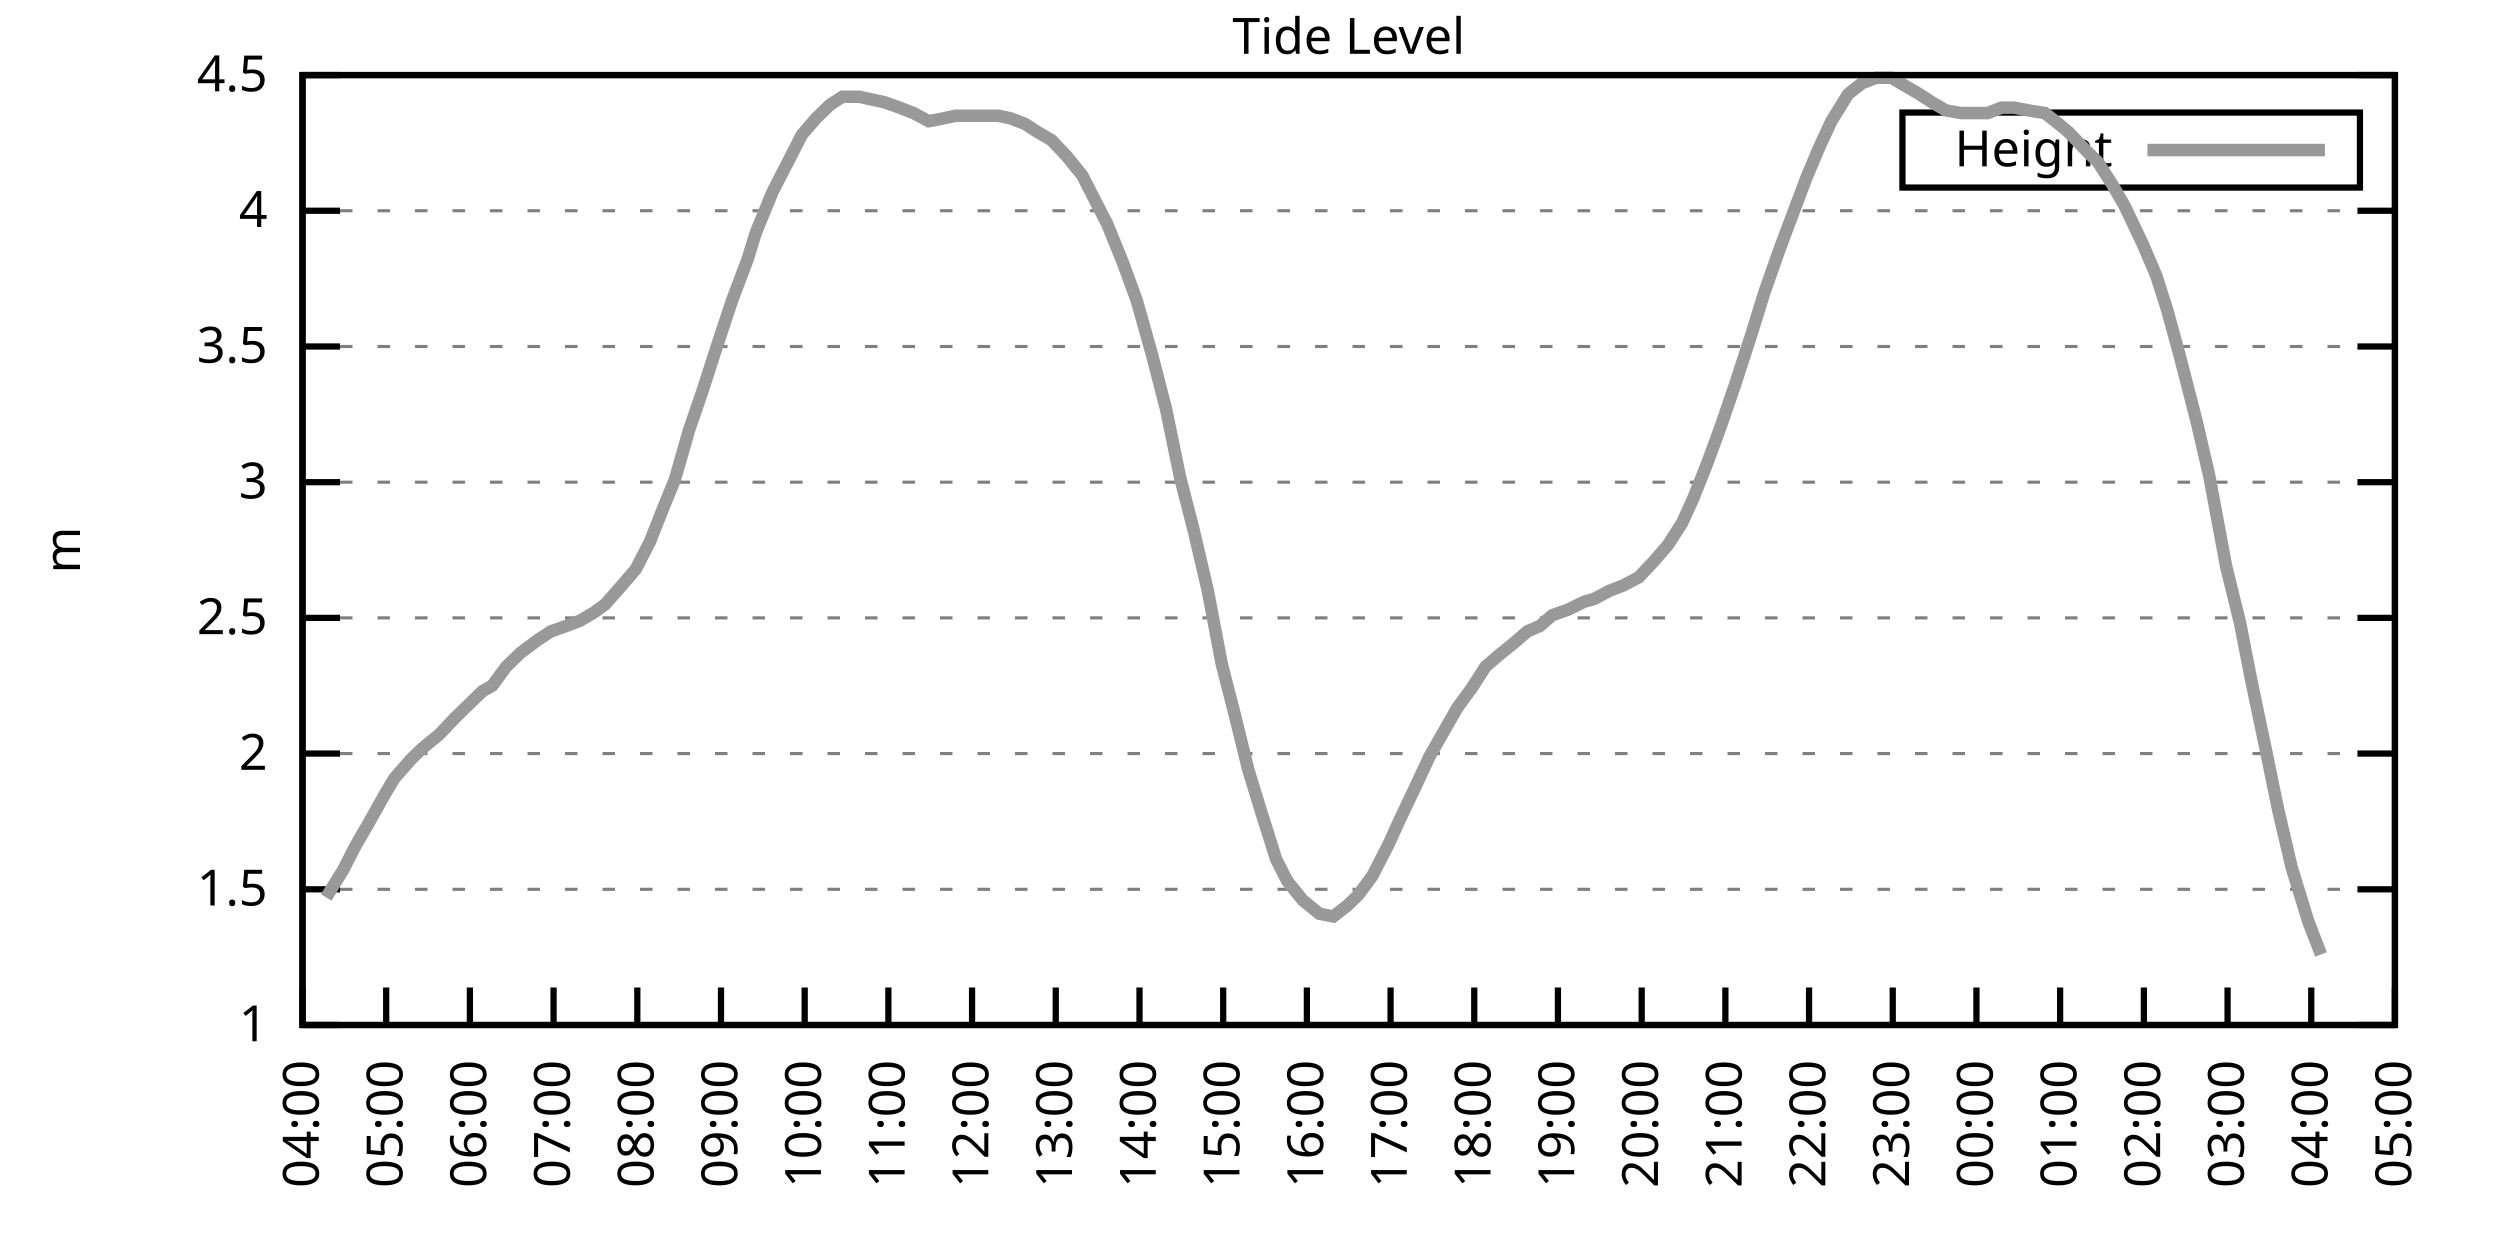
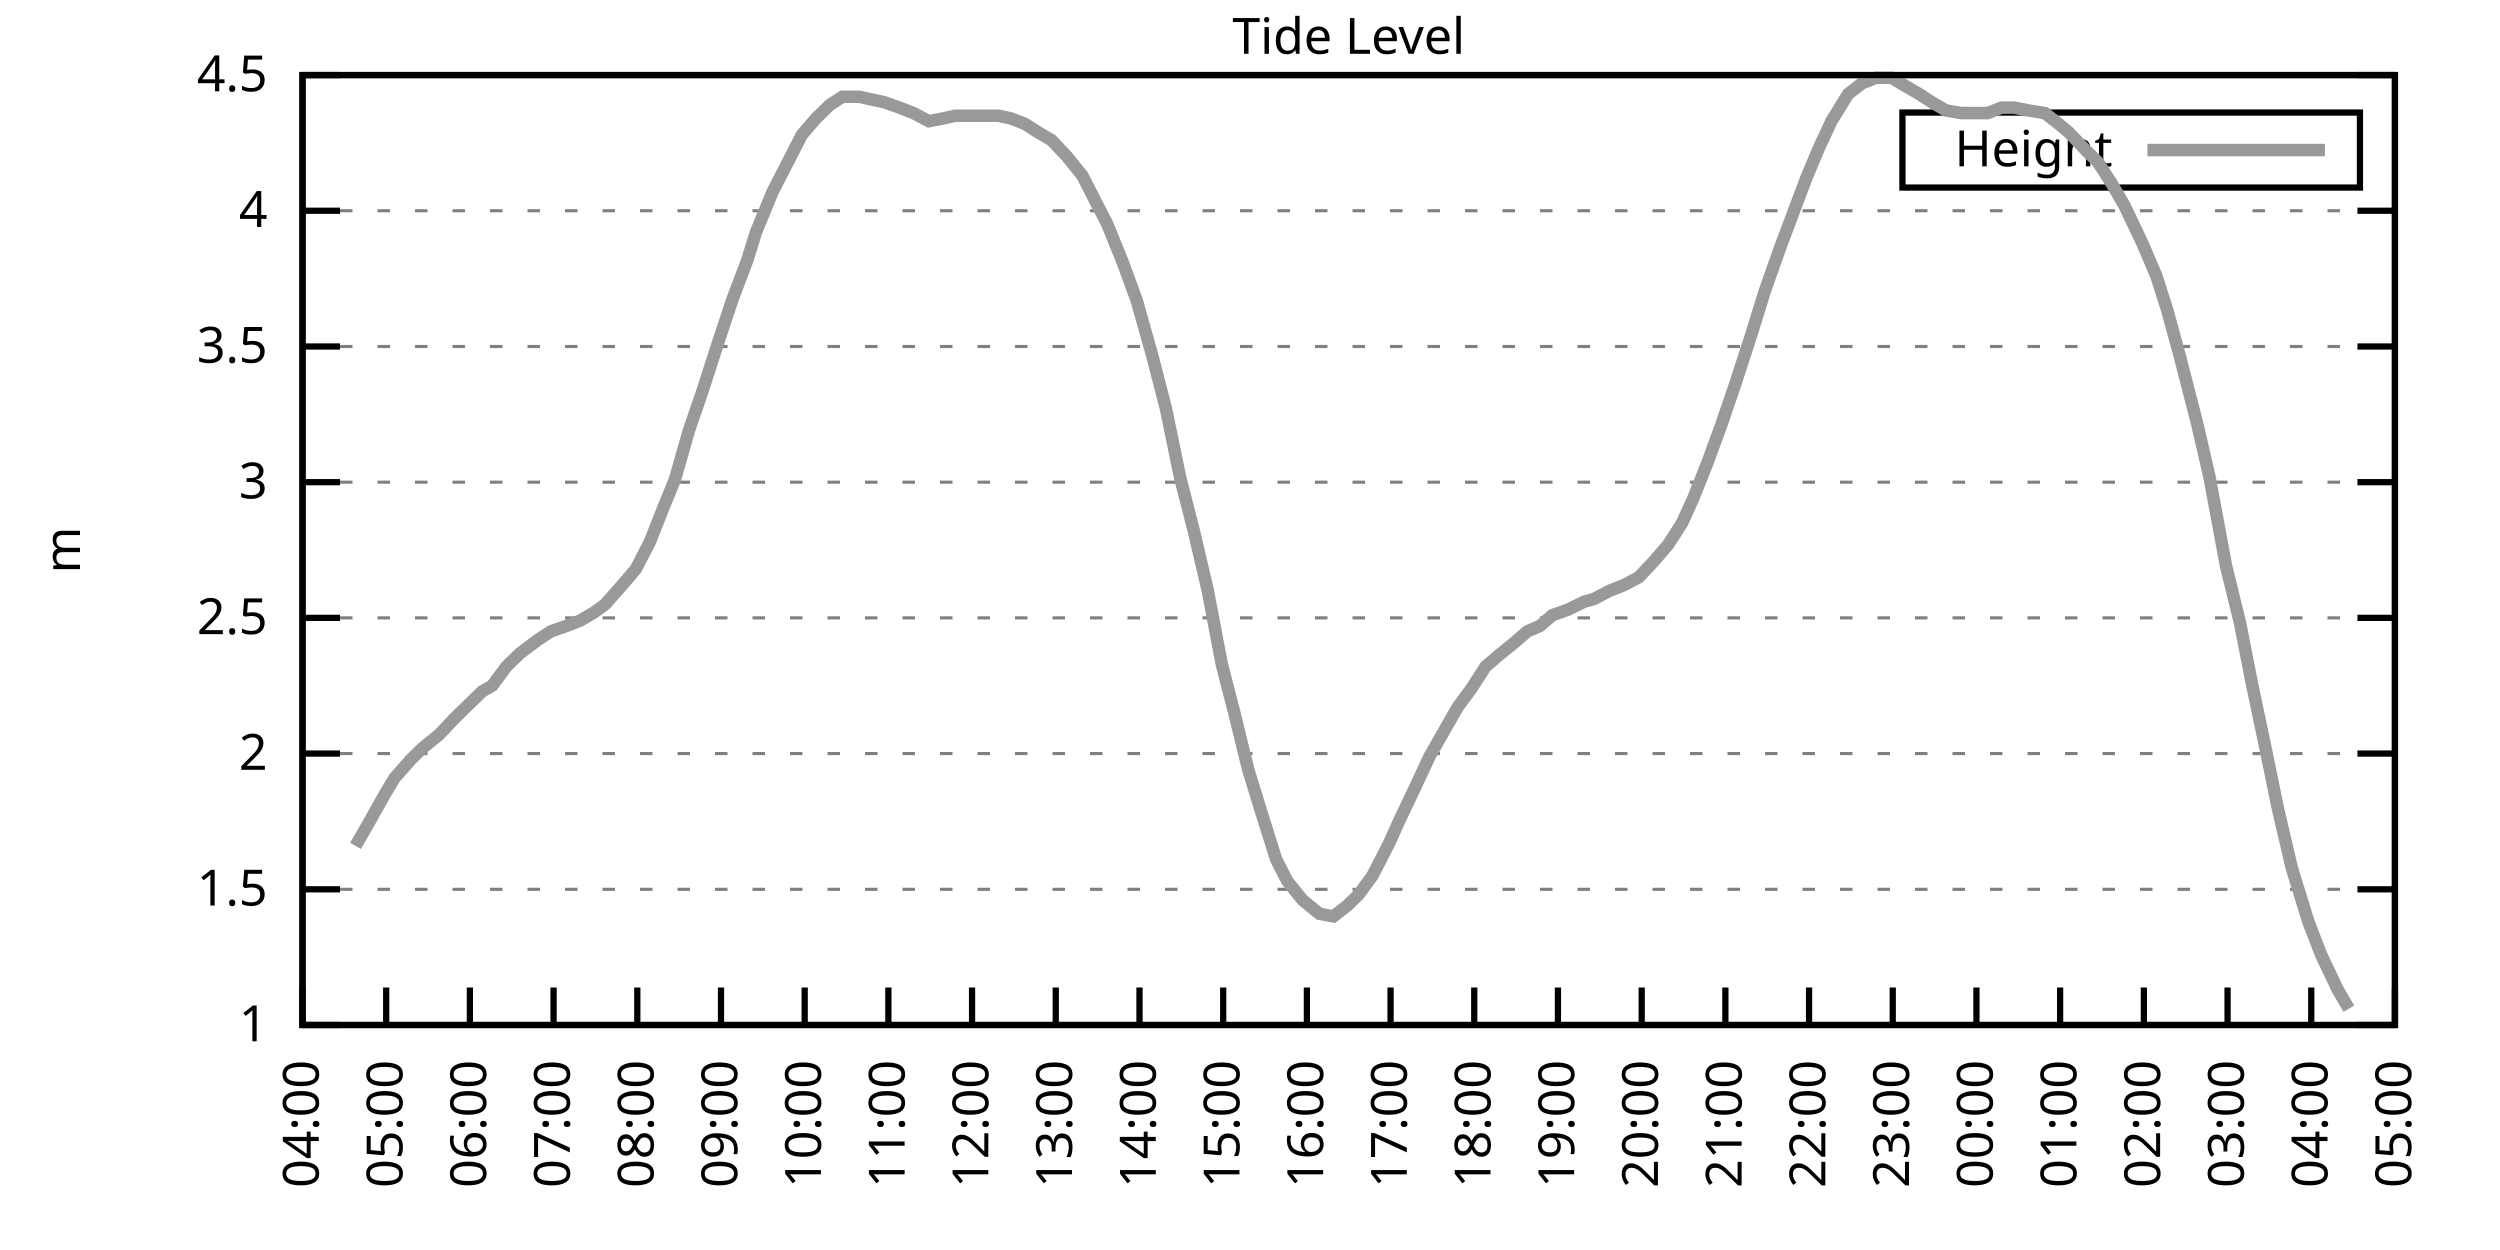
<svg xmlns="http://www.w3.org/2000/svg" xmlns:xlink="http://www.w3.org/1999/xlink" width="400" height="200" viewBox="0 0 400 200">
  <g id="gnuplot_canvas">
    <rect x="0" y="0" width="400" height="200" fill="none" />
    <defs>
      <circle id="gpDot" r="0.5" stroke-width="0.5" stroke="currentColor" />
      <path id="gpPt0" stroke-width="0.333" stroke="currentColor" d="M-1,0 h2 M0,-1 v2" />
      <path id="gpPt1" stroke-width="0.333" stroke="currentColor" d="M-1,-1 L1,1 M1,-1 L-1,1" />
      <path id="gpPt2" stroke-width="0.333" stroke="currentColor" d="M-1,0 L1,0 M0,-1 L0,1 M-1,-1 L1,1 M-1,1 L1,-1" />
      <rect id="gpPt3" stroke-width="0.333" stroke="currentColor" x="-1" y="-1" width="2" height="2" />
      <rect id="gpPt4" stroke-width="0.333" stroke="currentColor" fill="currentColor" x="-1" y="-1" width="2" height="2" />
      <circle id="gpPt5" stroke-width="0.333" stroke="currentColor" cx="0" cy="0" r="1" />
      <use xlink:href="#gpPt5" id="gpPt6" fill="currentColor" stroke="none" />
      <path id="gpPt7" stroke-width="0.333" stroke="currentColor" d="M0,-1.33 L-1.33,0.67 L1.33,0.67 z" />
      <use xlink:href="#gpPt7" id="gpPt8" fill="currentColor" stroke="none" />
      <use xlink:href="#gpPt7" id="gpPt9" stroke="currentColor" transform="rotate(180)" />
      <use xlink:href="#gpPt9" id="gpPt10" fill="currentColor" stroke="none" />
      <use xlink:href="#gpPt3" id="gpPt11" stroke="currentColor" transform="rotate(45)" />
      <use xlink:href="#gpPt11" id="gpPt12" fill="currentColor" stroke="none" />
      <path id="gpPt13" stroke-width="0.333" stroke="currentColor" d="M0,1.330 L1.265,0.411 L0.782,-1.067 L-0.782,-1.076 L-1.265,0.411 z" />
      <use xlink:href="#gpPt13" id="gpPt14" fill="currentColor" stroke="none" />
      <filter id="textbox" filterUnits="objectBoundingBox" x="0" y="0" height="1" width="1">
        <feFlood flood-color="white" flood-opacity="1" result="bgnd" />
        <feComposite in="SourceGraphic" in2="bgnd" operator="atop" />
      </filter>
      <filter id="greybox" filterUnits="objectBoundingBox" x="0" y="0" height="1" width="1">
        <feFlood flood-color="lightgrey" flood-opacity="1" result="grey" />
        <feComposite in="SourceGraphic" in2="grey" operator="atop" />
      </filter>
    </defs>
    <g fill="none" color="white" stroke="currentColor" stroke-width="1.00" stroke-linecap="butt" stroke-linejoin="miter">
</g>
    <g fill="none" color="black" stroke="currentColor" stroke-width="1.00" stroke-linecap="butt" stroke-linejoin="miter">
      <g stroke="none" shape-rendering="crispEdges">
        <polygon fill="rgb(255, 255, 255)" points="48.40,164.00 383.18,164.00 383.18,12.02 48.40,12.02 " />
      </g>
    </g>
    <g fill="none" color="black" stroke="currentColor" stroke-width="1.00" stroke-linecap="butt" stroke-linejoin="miter">
</g>
    <g fill="none" color="black" stroke="black" stroke-width="0.50" stroke-linecap="butt" stroke-linejoin="miter">
</g>
    <g fill="none" color="gray" stroke="currentColor" stroke-width="0.50" stroke-linecap="butt" stroke-linejoin="miter">
      <path stroke="gray" stroke-dasharray="2,4" class="gridline" d="M48.40,164.00 L383.19,164.00  " />
    </g>
    <g fill="none" color="gray" stroke="gray" stroke-width="1.00" stroke-linecap="butt" stroke-linejoin="miter">
</g>
    <g fill="none" color="black" stroke="currentColor" stroke-width="1.00" stroke-linecap="butt" stroke-linejoin="miter">
      <path stroke="black" d="M48.40,164.00 L54.40,164.00 M383.19,164.00 L377.19,164.00  " />
      <g transform="translate(42.80,166.60)" stroke="none" fill="black" font-family="Sans" font-size="8.00" text-anchor="end">
        <text>
          <tspan font-family="Sans"> 1</tspan>
        </text>
      </g>
    </g>
    <g fill="none" color="black" stroke="currentColor" stroke-width="1.00" stroke-linecap="butt" stroke-linejoin="miter">
</g>
    <g fill="none" color="black" stroke="black" stroke-width="0.50" stroke-linecap="butt" stroke-linejoin="miter">
</g>
    <g fill="none" color="gray" stroke="currentColor" stroke-width="0.50" stroke-linecap="butt" stroke-linejoin="miter">
      <path stroke="gray" stroke-dasharray="2,4" class="gridline" d="M48.40,142.29 L383.19,142.29  " />
    </g>
    <g fill="none" color="gray" stroke="gray" stroke-width="1.00" stroke-linecap="butt" stroke-linejoin="miter">
</g>
    <g fill="none" color="black" stroke="currentColor" stroke-width="1.00" stroke-linecap="butt" stroke-linejoin="miter">
      <path stroke="black" d="M48.40,142.29 L54.40,142.29 M383.19,142.29 L377.19,142.29  " />
      <g transform="translate(42.80,144.89)" stroke="none" fill="black" font-family="Sans" font-size="8.00" text-anchor="end">
        <text>
          <tspan font-family="Sans"> 1.5</tspan>
        </text>
      </g>
    </g>
    <g fill="none" color="black" stroke="currentColor" stroke-width="1.00" stroke-linecap="butt" stroke-linejoin="miter">
</g>
    <g fill="none" color="black" stroke="black" stroke-width="0.50" stroke-linecap="butt" stroke-linejoin="miter">
</g>
    <g fill="none" color="gray" stroke="currentColor" stroke-width="0.50" stroke-linecap="butt" stroke-linejoin="miter">
      <path stroke="gray" stroke-dasharray="2,4" class="gridline" d="M48.40,120.57 L383.19,120.57  " />
    </g>
    <g fill="none" color="gray" stroke="gray" stroke-width="1.00" stroke-linecap="butt" stroke-linejoin="miter">
</g>
    <g fill="none" color="black" stroke="currentColor" stroke-width="1.00" stroke-linecap="butt" stroke-linejoin="miter">
      <path stroke="black" d="M48.40,120.57 L54.40,120.57 M383.19,120.57 L377.19,120.57  " />
      <g transform="translate(42.80,123.17)" stroke="none" fill="black" font-family="Sans" font-size="8.00" text-anchor="end">
        <text>
          <tspan font-family="Sans"> 2</tspan>
        </text>
      </g>
    </g>
    <g fill="none" color="black" stroke="currentColor" stroke-width="1.00" stroke-linecap="butt" stroke-linejoin="miter">
</g>
    <g fill="none" color="black" stroke="black" stroke-width="0.50" stroke-linecap="butt" stroke-linejoin="miter">
</g>
    <g fill="none" color="gray" stroke="currentColor" stroke-width="0.50" stroke-linecap="butt" stroke-linejoin="miter">
      <path stroke="gray" stroke-dasharray="2,4" class="gridline" d="M48.40,98.86 L383.19,98.86  " />
    </g>
    <g fill="none" color="gray" stroke="gray" stroke-width="1.00" stroke-linecap="butt" stroke-linejoin="miter">
</g>
    <g fill="none" color="black" stroke="currentColor" stroke-width="1.00" stroke-linecap="butt" stroke-linejoin="miter">
      <path stroke="black" d="M48.40,98.86 L54.40,98.86 M383.19,98.86 L377.19,98.86  " />
      <g transform="translate(42.80,101.46)" stroke="none" fill="black" font-family="Sans" font-size="8.00" text-anchor="end">
        <text>
          <tspan font-family="Sans"> 2.5</tspan>
        </text>
      </g>
    </g>
    <g fill="none" color="black" stroke="currentColor" stroke-width="1.00" stroke-linecap="butt" stroke-linejoin="miter">
</g>
    <g fill="none" color="black" stroke="black" stroke-width="0.50" stroke-linecap="butt" stroke-linejoin="miter">
</g>
    <g fill="none" color="gray" stroke="currentColor" stroke-width="0.50" stroke-linecap="butt" stroke-linejoin="miter">
      <path stroke="gray" stroke-dasharray="2,4" class="gridline" d="M48.40,77.15 L383.19,77.15  " />
    </g>
    <g fill="none" color="gray" stroke="gray" stroke-width="1.00" stroke-linecap="butt" stroke-linejoin="miter">
</g>
    <g fill="none" color="black" stroke="currentColor" stroke-width="1.00" stroke-linecap="butt" stroke-linejoin="miter">
      <path stroke="black" d="M48.40,77.15 L54.40,77.15 M383.19,77.15 L377.19,77.15  " />
      <g transform="translate(42.80,79.75)" stroke="none" fill="black" font-family="Sans" font-size="8.00" text-anchor="end">
        <text>
          <tspan font-family="Sans"> 3</tspan>
        </text>
      </g>
    </g>
    <g fill="none" color="black" stroke="currentColor" stroke-width="1.00" stroke-linecap="butt" stroke-linejoin="miter">
</g>
    <g fill="none" color="black" stroke="black" stroke-width="0.50" stroke-linecap="butt" stroke-linejoin="miter">
</g>
    <g fill="none" color="gray" stroke="currentColor" stroke-width="0.50" stroke-linecap="butt" stroke-linejoin="miter">
      <path stroke="gray" stroke-dasharray="2,4" class="gridline" d="M48.40,55.44 L383.19,55.44  " />
    </g>
    <g fill="none" color="gray" stroke="gray" stroke-width="1.00" stroke-linecap="butt" stroke-linejoin="miter">
</g>
    <g fill="none" color="black" stroke="currentColor" stroke-width="1.00" stroke-linecap="butt" stroke-linejoin="miter">
      <path stroke="black" d="M48.40,55.44 L54.40,55.44 M383.19,55.44 L377.19,55.44  " />
      <g transform="translate(42.80,58.04)" stroke="none" fill="black" font-family="Sans" font-size="8.00" text-anchor="end">
        <text>
          <tspan font-family="Sans"> 3.5</tspan>
        </text>
      </g>
    </g>
    <g fill="none" color="black" stroke="currentColor" stroke-width="1.00" stroke-linecap="butt" stroke-linejoin="miter">
</g>
    <g fill="none" color="black" stroke="black" stroke-width="0.50" stroke-linecap="butt" stroke-linejoin="miter">
</g>
    <g fill="none" color="gray" stroke="currentColor" stroke-width="0.50" stroke-linecap="butt" stroke-linejoin="miter">
      <path stroke="gray" stroke-dasharray="2,4" class="gridline" d="M48.40,33.72 L383.19,33.72  " />
    </g>
    <g fill="none" color="gray" stroke="gray" stroke-width="1.00" stroke-linecap="butt" stroke-linejoin="miter">
</g>
    <g fill="none" color="black" stroke="currentColor" stroke-width="1.00" stroke-linecap="butt" stroke-linejoin="miter">
      <path stroke="black" d="M48.40,33.72 L54.40,33.72 M383.19,33.72 L377.19,33.72  " />
      <g transform="translate(42.80,36.32)" stroke="none" fill="black" font-family="Sans" font-size="8.00" text-anchor="end">
        <text>
          <tspan font-family="Sans"> 4</tspan>
        </text>
      </g>
    </g>
    <g fill="none" color="black" stroke="currentColor" stroke-width="1.00" stroke-linecap="butt" stroke-linejoin="miter">
</g>
    <g fill="none" color="black" stroke="black" stroke-width="0.50" stroke-linecap="butt" stroke-linejoin="miter">
</g>
    <g fill="none" color="gray" stroke="currentColor" stroke-width="0.50" stroke-linecap="butt" stroke-linejoin="miter">
      <path stroke="gray" stroke-dasharray="2,4" class="gridline" d="M48.40,12.01 L383.19,12.01  " />
    </g>
    <g fill="none" color="gray" stroke="gray" stroke-width="1.00" stroke-linecap="butt" stroke-linejoin="miter">
</g>
    <g fill="none" color="black" stroke="currentColor" stroke-width="1.00" stroke-linecap="butt" stroke-linejoin="miter">
      <path stroke="black" d="M48.40,12.01 L54.40,12.01 M383.19,12.01 L377.19,12.01  " />
      <g transform="translate(42.80,14.61)" stroke="none" fill="black" font-family="Sans" font-size="8.00" text-anchor="end">
        <text>
          <tspan font-family="Sans"> 4.5</tspan>
        </text>
      </g>
    </g>
    <g fill="none" color="black" stroke="currentColor" stroke-width="1.00" stroke-linecap="butt" stroke-linejoin="miter">
      <path stroke="black" d="M48.40,164.00 L48.40,158.00  " />
      <g transform="translate(51.00,169.60) rotate(270.00)" stroke="none" fill="black" font-family="Sans" font-size="8.00" text-anchor="end">
        <text>
          <tspan font-family="Sans">04:00</tspan>
        </text>
      </g>
    </g>
    <g fill="none" color="black" stroke="currentColor" stroke-width="1.00" stroke-linecap="butt" stroke-linejoin="miter">
      <path stroke="black" d="M61.79,164.00 L61.79,158.00  " />
      <g transform="translate(64.39,169.60) rotate(270.00)" stroke="none" fill="black" font-family="Sans" font-size="8.00" text-anchor="end">
        <text>
          <tspan font-family="Sans">05:00</tspan>
        </text>
      </g>
    </g>
    <g fill="none" color="black" stroke="currentColor" stroke-width="1.00" stroke-linecap="butt" stroke-linejoin="miter">
      <path stroke="black" d="M75.18,164.00 L75.18,158.00  " />
      <g transform="translate(77.78,169.60) rotate(270.00)" stroke="none" fill="black" font-family="Sans" font-size="8.00" text-anchor="end">
        <text>
          <tspan font-family="Sans">06:00</tspan>
        </text>
      </g>
    </g>
    <g fill="none" color="black" stroke="currentColor" stroke-width="1.00" stroke-linecap="butt" stroke-linejoin="miter">
      <path stroke="black" d="M88.57,164.00 L88.57,158.00  " />
      <g transform="translate(91.17,169.60) rotate(270.00)" stroke="none" fill="black" font-family="Sans" font-size="8.00" text-anchor="end">
        <text>
          <tspan font-family="Sans">07:00</tspan>
        </text>
      </g>
    </g>
    <g fill="none" color="black" stroke="currentColor" stroke-width="1.00" stroke-linecap="butt" stroke-linejoin="miter">
      <path stroke="black" d="M101.97,164.00 L101.97,158.00  " />
      <g transform="translate(104.57,169.60) rotate(270.00)" stroke="none" fill="black" font-family="Sans" font-size="8.00" text-anchor="end">
        <text>
          <tspan font-family="Sans">08:00</tspan>
        </text>
      </g>
    </g>
    <g fill="none" color="black" stroke="currentColor" stroke-width="1.00" stroke-linecap="butt" stroke-linejoin="miter">
      <path stroke="black" d="M115.36,164.00 L115.36,158.00  " />
      <g transform="translate(117.96,169.60) rotate(270.00)" stroke="none" fill="black" font-family="Sans" font-size="8.00" text-anchor="end">
        <text>
          <tspan font-family="Sans">09:00</tspan>
        </text>
      </g>
    </g>
    <g fill="none" color="black" stroke="currentColor" stroke-width="1.00" stroke-linecap="butt" stroke-linejoin="miter">
      <path stroke="black" d="M128.75,164.00 L128.75,158.00  " />
      <g transform="translate(131.35,169.60) rotate(270.00)" stroke="none" fill="black" font-family="Sans" font-size="8.00" text-anchor="end">
        <text>
          <tspan font-family="Sans">10:00</tspan>
        </text>
      </g>
    </g>
    <g fill="none" color="black" stroke="currentColor" stroke-width="1.00" stroke-linecap="butt" stroke-linejoin="miter">
      <path stroke="black" d="M142.14,164.00 L142.14,158.00  " />
      <g transform="translate(144.74,169.60) rotate(270.00)" stroke="none" fill="black" font-family="Sans" font-size="8.00" text-anchor="end">
        <text>
          <tspan font-family="Sans">11:00</tspan>
        </text>
      </g>
    </g>
    <g fill="none" color="black" stroke="currentColor" stroke-width="1.00" stroke-linecap="butt" stroke-linejoin="miter">
      <path stroke="black" d="M155.53,164.00 L155.53,158.00  " />
      <g transform="translate(158.13,169.60) rotate(270.00)" stroke="none" fill="black" font-family="Sans" font-size="8.00" text-anchor="end">
        <text>
          <tspan font-family="Sans">12:00</tspan>
        </text>
      </g>
    </g>
    <g fill="none" color="black" stroke="currentColor" stroke-width="1.00" stroke-linecap="butt" stroke-linejoin="miter">
      <path stroke="black" d="M168.92,164.00 L168.92,158.00  " />
      <g transform="translate(171.52,169.60) rotate(270.00)" stroke="none" fill="black" font-family="Sans" font-size="8.00" text-anchor="end">
        <text>
          <tspan font-family="Sans">13:00</tspan>
        </text>
      </g>
    </g>
    <g fill="none" color="black" stroke="currentColor" stroke-width="1.00" stroke-linecap="butt" stroke-linejoin="miter">
      <path stroke="black" d="M182.32,164.00 L182.32,158.00  " />
      <g transform="translate(184.92,169.60) rotate(270.00)" stroke="none" fill="black" font-family="Sans" font-size="8.00" text-anchor="end">
        <text>
          <tspan font-family="Sans">14:00</tspan>
        </text>
      </g>
    </g>
    <g fill="none" color="black" stroke="currentColor" stroke-width="1.00" stroke-linecap="butt" stroke-linejoin="miter">
      <path stroke="black" d="M195.71,164.00 L195.71,158.00  " />
      <g transform="translate(198.31,169.60) rotate(270.00)" stroke="none" fill="black" font-family="Sans" font-size="8.00" text-anchor="end">
        <text>
          <tspan font-family="Sans">15:00</tspan>
        </text>
      </g>
    </g>
    <g fill="none" color="black" stroke="currentColor" stroke-width="1.00" stroke-linecap="butt" stroke-linejoin="miter">
      <path stroke="black" d="M209.10,164.00 L209.10,158.00  " />
      <g transform="translate(211.70,169.60) rotate(270.00)" stroke="none" fill="black" font-family="Sans" font-size="8.00" text-anchor="end">
        <text>
          <tspan font-family="Sans">16:00</tspan>
        </text>
      </g>
    </g>
    <g fill="none" color="black" stroke="currentColor" stroke-width="1.00" stroke-linecap="butt" stroke-linejoin="miter">
      <path stroke="black" d="M222.49,164.00 L222.49,158.00  " />
      <g transform="translate(225.09,169.60) rotate(270.00)" stroke="none" fill="black" font-family="Sans" font-size="8.00" text-anchor="end">
        <text>
          <tspan font-family="Sans">17:00</tspan>
        </text>
      </g>
    </g>
    <g fill="none" color="black" stroke="currentColor" stroke-width="1.00" stroke-linecap="butt" stroke-linejoin="miter">
      <path stroke="black" d="M235.88,164.00 L235.88,158.00  " />
      <g transform="translate(238.48,169.60) rotate(270.00)" stroke="none" fill="black" font-family="Sans" font-size="8.00" text-anchor="end">
        <text>
          <tspan font-family="Sans">18:00</tspan>
        </text>
      </g>
    </g>
    <g fill="none" color="black" stroke="currentColor" stroke-width="1.00" stroke-linecap="butt" stroke-linejoin="miter">
      <path stroke="black" d="M249.27,164.00 L249.27,158.00  " />
      <g transform="translate(251.87,169.60) rotate(270.00)" stroke="none" fill="black" font-family="Sans" font-size="8.00" text-anchor="end">
        <text>
          <tspan font-family="Sans">19:00</tspan>
        </text>
      </g>
    </g>
    <g fill="none" color="black" stroke="currentColor" stroke-width="1.00" stroke-linecap="butt" stroke-linejoin="miter">
      <path stroke="black" d="M262.67,164.00 L262.67,158.00  " />
      <g transform="translate(265.27,169.60) rotate(270.00)" stroke="none" fill="black" font-family="Sans" font-size="8.00" text-anchor="end">
        <text>
          <tspan font-family="Sans">20:00</tspan>
        </text>
      </g>
    </g>
    <g fill="none" color="black" stroke="currentColor" stroke-width="1.00" stroke-linecap="butt" stroke-linejoin="miter">
      <path stroke="black" d="M276.06,164.00 L276.06,158.00  " />
      <g transform="translate(278.66,169.60) rotate(270.00)" stroke="none" fill="black" font-family="Sans" font-size="8.00" text-anchor="end">
        <text>
          <tspan font-family="Sans">21:00</tspan>
        </text>
      </g>
    </g>
    <g fill="none" color="black" stroke="currentColor" stroke-width="1.00" stroke-linecap="butt" stroke-linejoin="miter">
      <path stroke="black" d="M289.45,164.00 L289.45,158.00  " />
      <g transform="translate(292.05,169.60) rotate(270.00)" stroke="none" fill="black" font-family="Sans" font-size="8.00" text-anchor="end">
        <text>
          <tspan font-family="Sans">22:00</tspan>
        </text>
      </g>
    </g>
    <g fill="none" color="black" stroke="currentColor" stroke-width="1.00" stroke-linecap="butt" stroke-linejoin="miter">
      <path stroke="black" d="M302.84,164.00 L302.84,158.00  " />
      <g transform="translate(305.44,169.60) rotate(270.00)" stroke="none" fill="black" font-family="Sans" font-size="8.00" text-anchor="end">
        <text>
          <tspan font-family="Sans">23:00</tspan>
        </text>
      </g>
    </g>
    <g fill="none" color="black" stroke="currentColor" stroke-width="1.00" stroke-linecap="butt" stroke-linejoin="miter">
      <path stroke="black" d="M316.23,164.00 L316.23,158.00  " />
      <g transform="translate(318.83,169.60) rotate(270.00)" stroke="none" fill="black" font-family="Sans" font-size="8.00" text-anchor="end">
        <text>
          <tspan font-family="Sans">00:00</tspan>
        </text>
      </g>
    </g>
    <g fill="none" color="black" stroke="currentColor" stroke-width="1.00" stroke-linecap="butt" stroke-linejoin="miter">
      <path stroke="black" d="M329.62,164.00 L329.62,158.00  " />
      <g transform="translate(332.22,169.60) rotate(270.00)" stroke="none" fill="black" font-family="Sans" font-size="8.00" text-anchor="end">
        <text>
          <tspan font-family="Sans">01:00</tspan>
        </text>
      </g>
    </g>
    <g fill="none" color="black" stroke="currentColor" stroke-width="1.00" stroke-linecap="butt" stroke-linejoin="miter">
      <path stroke="black" d="M343.02,164.00 L343.02,158.00  " />
      <g transform="translate(345.62,169.60) rotate(270.00)" stroke="none" fill="black" font-family="Sans" font-size="8.00" text-anchor="end">
        <text>
          <tspan font-family="Sans">02:00</tspan>
        </text>
      </g>
    </g>
    <g fill="none" color="black" stroke="currentColor" stroke-width="1.00" stroke-linecap="butt" stroke-linejoin="miter">
      <path stroke="black" d="M356.41,164.00 L356.41,158.00  " />
      <g transform="translate(359.01,169.60) rotate(270.00)" stroke="none" fill="black" font-family="Sans" font-size="8.00" text-anchor="end">
        <text>
          <tspan font-family="Sans">03:00</tspan>
        </text>
      </g>
    </g>
    <g fill="none" color="black" stroke="currentColor" stroke-width="1.00" stroke-linecap="butt" stroke-linejoin="miter">
      <path stroke="black" d="M369.80,164.00 L369.80,158.00  " />
      <g transform="translate(372.40,169.60) rotate(270.00)" stroke="none" fill="black" font-family="Sans" font-size="8.00" text-anchor="end">
        <text>
          <tspan font-family="Sans">04:00</tspan>
        </text>
      </g>
    </g>
    <g fill="none" color="black" stroke="currentColor" stroke-width="1.00" stroke-linecap="butt" stroke-linejoin="miter">
      <path stroke="black" d="M383.19,164.00 L383.19,158.00  " />
      <g transform="translate(385.79,169.60) rotate(270.00)" stroke="none" fill="black" font-family="Sans" font-size="8.00" text-anchor="end">
        <text>
          <tspan font-family="Sans">05:00</tspan>
        </text>
      </g>
    </g>
    <g fill="none" color="black" stroke="currentColor" stroke-width="1.00" stroke-linecap="butt" stroke-linejoin="miter">
</g>
    <g fill="none" color="black" stroke="currentColor" stroke-width="1.00" stroke-linecap="butt" stroke-linejoin="miter">
      <path stroke="black" d="M48.40,12.01 L48.40,164.00 L383.19,164.00 L383.19,12.01 L48.40,12.01 Z  " />
    </g>
    <g fill="none" color="black" stroke="currentColor" stroke-width="1.00" stroke-linecap="butt" stroke-linejoin="miter">
</g>
    <g fill="none" color="black" stroke="currentColor" stroke-width="1.00" stroke-linecap="butt" stroke-linejoin="miter">
      <path stroke="black" d="M304.39,30.01 L304.39,18.01 L377.59,18.01 L377.59,30.01 L304.39,30.01 Z  " />
    </g>
    <g id="Tide_level_plot_1">
      <g fill="none" color="white" stroke="black" stroke-width="2.00" stroke-linecap="butt" stroke-linejoin="miter">
</g>
      <g fill="none" color="black" stroke="currentColor" stroke-width="2.00" stroke-linecap="butt" stroke-linejoin="miter">
        <g transform="translate(337.99,26.61)" stroke="none" fill="black" font-family="Sans" font-size="8.00" text-anchor="end">
          <text>
            <tspan font-family="Sans">Height</tspan>
          </text>
        </g>
      </g>
      <g fill="none" color="black" stroke="currentColor" stroke-width="2.00" stroke-linecap="butt" stroke-linejoin="miter">
-         <path stroke="rgb(153, 153, 153)" d="M343.59,24.01 L371.99,24.01 M52.19,143.59 L54.87,139.25 L56.88,135.34 L58.89,131.86 L61.57,127.09 L63.13,124.48   L65.81,121.44 L67.59,119.71 L70.27,117.53 L72.73,114.93 L74.51,113.19 L77.19,110.59 L78.75,109.72 L80.99,106.68   L83.22,104.51 L86.12,102.34 L88.13,101.03 L90.58,100.16 L92.82,99.30 L95.05,97.99 L96.83,96.69 L99.51,93.65   L101.74,91.04 L103.98,86.70 L106.21,81.06 L107.99,76.71 L110.22,68.90 L112.46,62.38 L114.69,55.44 L117.14,48.05   L119.60,41.54 L120.94,37.20 L123.62,30.68 L125.85,26.34 L128.30,21.56 L130.54,18.96 L132.77,16.79 L134.78,15.48   L137.45,15.48 L139.46,15.92 L141.47,16.35 L143.93,17.22 L146.16,18.09 L148.61,19.39 L150.85,18.96 L152.85,18.52   L155.09,18.52 L157.10,18.52 L159.77,18.52 L161.78,18.96 L164.01,19.83 L166.02,21.13 L168.25,22.43 L170.71,25.04   L173.17,28.08 L175.17,31.99 L177.18,35.89 L179.64,41.97 L181.87,48.05 L184.32,56.74 L186.56,65.42 L188.79,76.28   L191.02,84.97 L193.25,94.52 L195.48,106.24 L197.49,114.06 L199.73,123.18 L201.73,129.69 L204.19,137.51 L205.97,140.98   L208.43,144.02 L211.11,146.20 L213.34,146.63 L215.57,144.89 L217.36,143.16 L219.59,140.12 L222.27,134.90 L223.83,131.43   L226.51,125.79 L228.74,121.01 L230.97,117.10 L233.20,113.19 L235.44,110.15 L237.67,106.68 L239.68,104.94 L242.36,102.77   L244.36,101.03 L246.37,100.16 L248.38,98.43 L250.84,97.56 L253.51,96.26 L255.08,95.82 L257.53,94.52 L259.76,93.65   L262.22,92.35 L264.67,89.74 L266.91,87.14 L269.14,83.66 L270.92,79.75 L273.16,74.11 L275.39,68.03 L277.62,61.52   L280.30,53.26 L282.31,46.75 L284.76,39.80 L286.55,35.03 L289.00,28.51 L291.01,23.73 L293.02,19.39 L295.70,15.05   L297.93,13.31 L300.16,12.44 L302.62,12.44 L304.85,13.75 L307.08,15.05 L309.09,16.35 L311.32,17.66 L313.78,18.09   L315.34,18.09 L318.02,18.09 L320.25,17.22 L322.26,17.22 L324.49,17.66 L327.17,18.09 L329.40,19.83 L330.96,21.13   L333.86,24.17 L335.65,25.91 L337.88,29.38 L339.89,32.85 L342.79,38.93 L345.02,44.15 L346.81,49.79 L348.82,57.17   L351.50,67.59 L353.51,76.28 L356.18,90.61 L358.42,99.73 L360.20,108.85 L362.66,120.57 L364.44,129.26 L366.67,138.81   L369.35,147.50 L371.36,152.71  " />
+         <path stroke="rgb(153, 153, 153)" d="M343.59,24.01 L371.99,24.01 M56.88,135.34 L58.89,131.86 L61.57,127.09 L63.13,124.48 L65.81,121.44 L67.59,119.71   L70.27,117.53 L72.73,114.93 L74.51,113.19 L77.19,110.59 L78.75,109.72 L80.99,106.68 L83.22,104.51 L86.12,102.34   L88.13,101.03 L90.58,100.16 L92.82,99.30 L95.05,97.99 L96.83,96.69 L99.51,93.65 L101.74,91.04 L103.98,86.70   L106.21,81.06 L107.99,76.71 L110.22,68.90 L112.46,62.38 L114.69,55.44 L117.14,48.05 L119.60,41.54 L120.94,37.20   L123.62,30.68 L125.85,26.34 L128.30,21.56 L130.54,18.96 L132.77,16.79 L134.78,15.48 L137.45,15.48 L139.46,15.92   L141.47,16.35 L143.93,17.22 L146.16,18.09 L148.61,19.39 L150.85,18.96 L152.85,18.52 L155.09,18.52 L157.10,18.52   L159.77,18.52 L161.78,18.96 L164.01,19.83 L166.02,21.13 L168.25,22.43 L170.71,25.04 L173.17,28.08 L175.17,31.99   L177.18,35.89 L179.64,41.97 L181.87,48.05 L184.32,56.74 L186.56,65.42 L188.79,76.28 L191.02,84.97 L193.25,94.52   L195.48,106.24 L197.49,114.06 L199.73,123.18 L201.73,129.69 L204.19,137.51 L205.97,140.98 L208.43,144.02 L211.11,146.20   L213.34,146.63 L215.57,144.89 L217.36,143.16 L219.59,140.12 L222.27,134.90 L223.83,131.43 L226.51,125.79 L228.74,121.01   L230.97,117.10 L233.20,113.19 L235.44,110.15 L237.67,106.68 L239.68,104.94 L242.36,102.77 L244.36,101.03 L246.37,100.16   L248.38,98.43 L250.84,97.56 L253.51,96.26 L255.08,95.82 L257.53,94.52 L259.76,93.65 L262.22,92.35 L264.67,89.74   L266.91,87.14 L269.14,83.66 L270.92,79.75 L273.16,74.11 L275.39,68.03 L277.62,61.52 L280.30,53.26 L282.31,46.75   L284.76,39.80 L286.55,35.03 L289.00,28.51 L291.01,23.73 L293.02,19.39 L295.70,15.05 L297.93,13.31 L300.16,12.44   L302.62,12.44 L304.85,13.75 L307.08,15.05 L309.09,16.35 L311.32,17.66 L313.78,18.09 L315.34,18.09 L318.02,18.09   L320.25,17.22 L322.26,17.22 L324.49,17.66 L327.17,18.09 L329.40,19.83 L330.96,21.13 L333.86,24.17 L335.65,25.91   L337.88,29.38 L339.89,32.85 L342.79,38.93 L345.02,44.15 L346.81,49.79 L348.82,57.17 L351.50,67.59 L353.51,76.28   L356.18,90.61 L358.42,99.73 L360.20,108.85 L362.66,120.57 L364.44,129.26 L366.67,138.81 L369.35,147.50 L371.36,152.71   L374.04,158.35 L375.82,161.39  " />
      </g>
    </g>
    <g fill="none" color="black" stroke="currentColor" stroke-width="2.00" stroke-linecap="butt" stroke-linejoin="miter">
</g>
    <g fill="none" color="black" stroke="black" stroke-width="1.00" stroke-linecap="butt" stroke-linejoin="miter">
</g>
    <g fill="none" color="black" stroke="currentColor" stroke-width="1.00" stroke-linecap="butt" stroke-linejoin="miter">
      <path stroke="black" d="M48.40,12.01 L48.40,164.00 L383.19,164.00 L383.19,12.01 L48.40,12.01 Z  " />
      <g transform="translate(12.80,88.01) rotate(270.00)" stroke="none" fill="black" font-family="Sans" font-size="8.00" text-anchor="middle">
        <text>
          <tspan font-family="Sans">m</tspan>
        </text>
      </g>
    </g>
    <g fill="none" color="black" stroke="currentColor" stroke-width="1.00" stroke-linecap="butt" stroke-linejoin="miter">
</g>
    <g fill="none" color="black" stroke="currentColor" stroke-width="1.00" stroke-linecap="butt" stroke-linejoin="miter">
      <g transform="translate(215.79,8.61)" stroke="none" fill="black" font-family="Sans" font-size="8.00" text-anchor="middle">
        <text>
          <tspan font-family="Sans">Tide Level</tspan>
        </text>
      </g>
    </g>
    <g fill="none" color="black" stroke="currentColor" stroke-width="1.00" stroke-linecap="butt" stroke-linejoin="miter">
</g>
  </g>
</svg>
